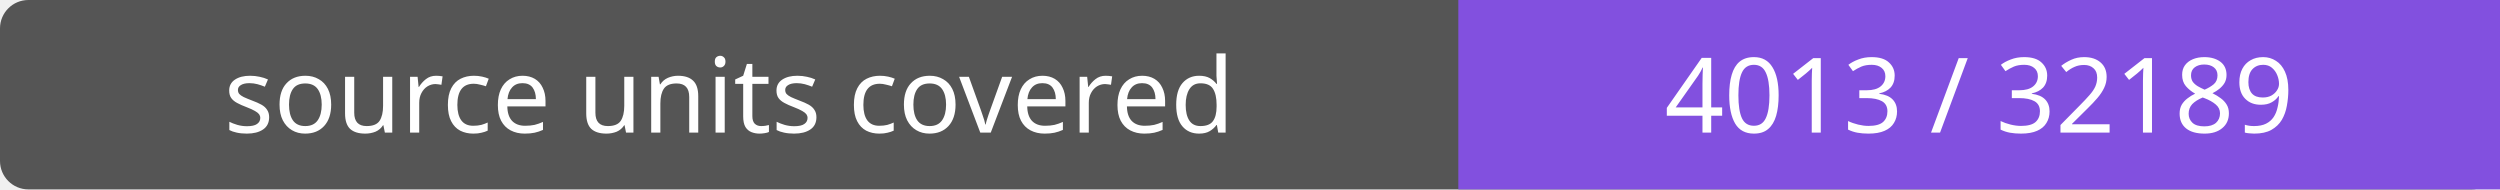
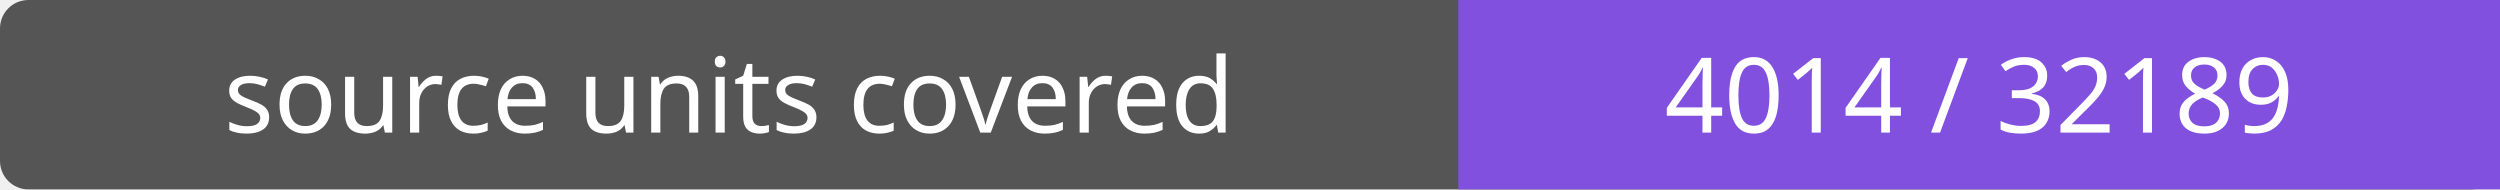
- <svg xmlns="http://www.w3.org/2000/svg" width="264" height="20" role="img" aria-label="source units covered: 4013 / 32189">
+ <svg xmlns="http://www.w3.org/2000/svg" width="264" height="20" role="img" aria-label="source units covered: 4014 / 32189">
  <rect width="264" height="20" rx="3" fill="#555" />
  <path fill="#8250df" d="M154 0h110v20H154z" />
  <g fill="#fff" text-anchor="middle" font-family="Verdana,sans-serif" font-size="11">
    <text x="77.0" y="14">source units covered</text>
-     <text x="209.0" y="14">4013 / 32189</text>
+     <text x="209.0" y="14">4014 / 32189</text>
  </g>
</svg>
